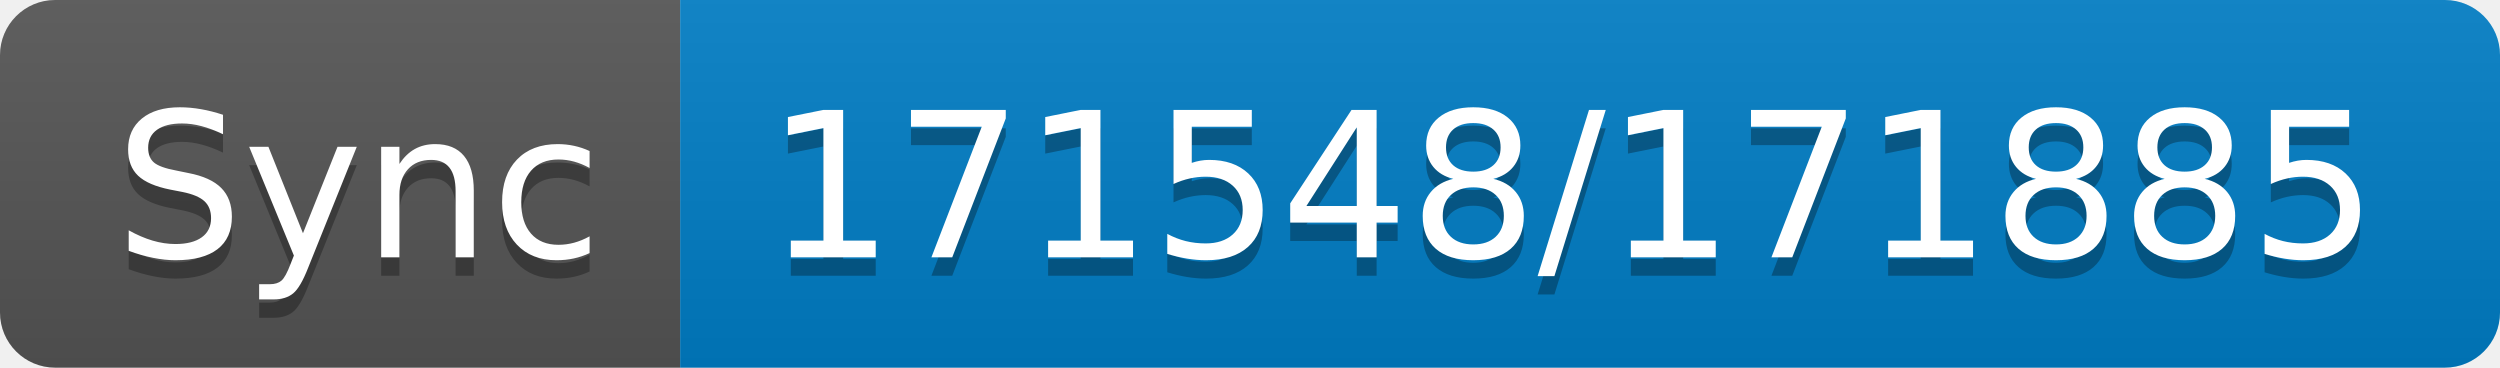
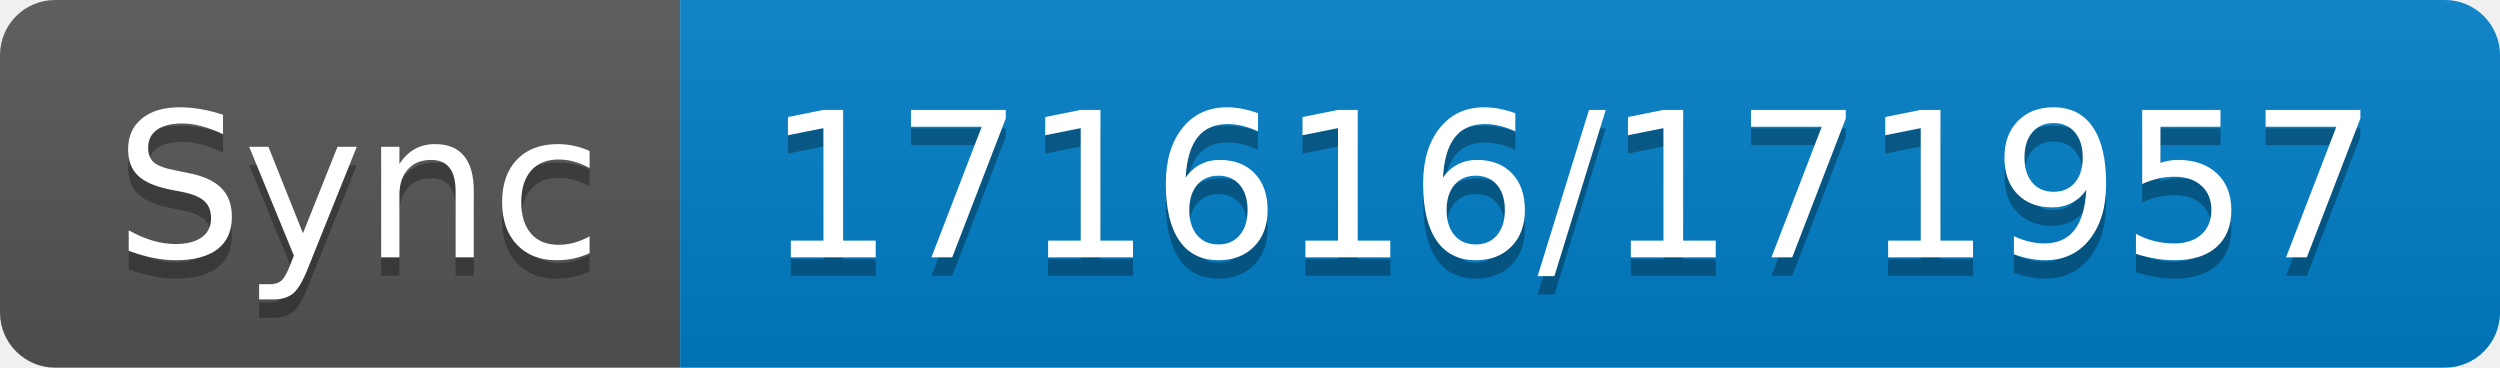
- <svg xmlns="http://www.w3.org/2000/svg" width="136" height="20" role="img" aria-label="Sync: 171548/171885">
+ <svg xmlns="http://www.w3.org/2000/svg" width="136" height="20" role="img" aria-label="Sync: 171616/171957">
  <linearGradient id="s" x2="0" y2="100%">
    <stop offset="0" stop-color="#bbb" stop-opacity=".1" />
    <stop offset="1" stop-opacity=".1" />
  </linearGradient>
  <clipPath id="r">
    <rect width="136" height="20" rx="3" fill="#fff" />
  </clipPath>
  <g clip-path="url(#r)">
    <rect width="37" height="20" fill="#555" />
    <rect x="37" width="99" height="20" fill="#007ec6" />
    <rect width="136" height="20" fill="url(#s)" />
  </g>
  <g fill="#fff" text-anchor="middle" font-family="Verdana,Geneva,DejaVu Sans,sans-serif" text-rendering="geometricPrecision" font-size="110">
    <text aria-hidden="true" x="195" y="150" fill="#010101" fill-opacity=".3" transform="scale(.1)" textLength="270">Sync</text>
    <text x="195" y="140" transform="scale(.1)" fill="#fff" textLength="270">Sync</text>
-     <text aria-hidden="true" x="855" y="150" fill="#010101" fill-opacity=".3" transform="scale(.1)" textLength="890">171548/171885</text>
-     <text x="855" y="140" transform="scale(.1)" fill="#fff" textLength="890">171548/171885</text>
+     <text aria-hidden="true" x="855" y="150" fill="#010101" fill-opacity=".3" transform="scale(.1)" textLength="890">171616/171957</text>
+     <text x="855" y="140" transform="scale(.1)" fill="#fff" textLength="890">171616/171957</text>
  </g>
</svg>
